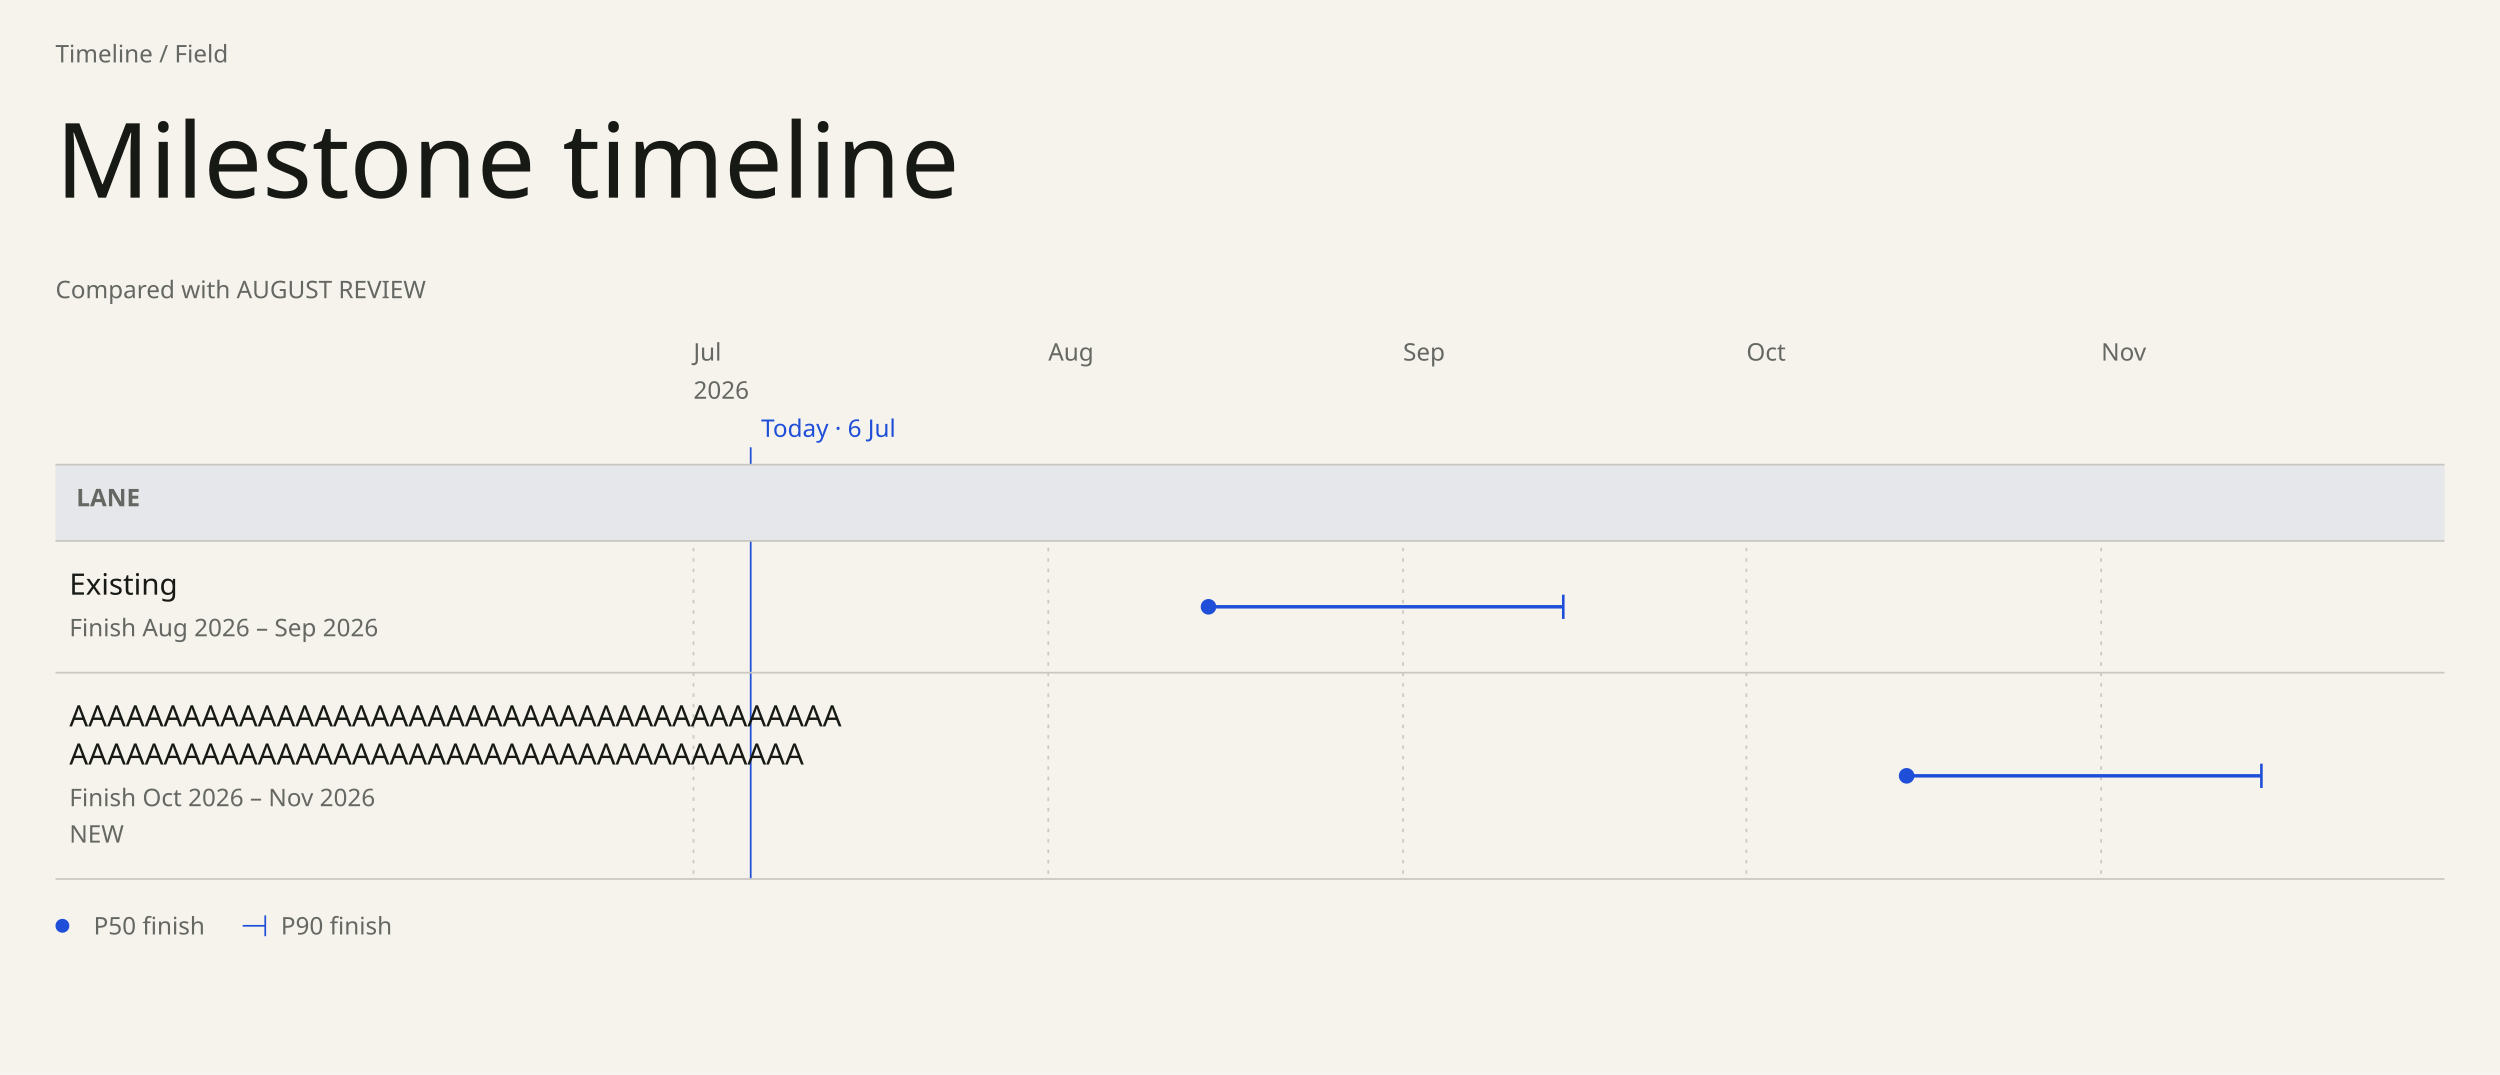
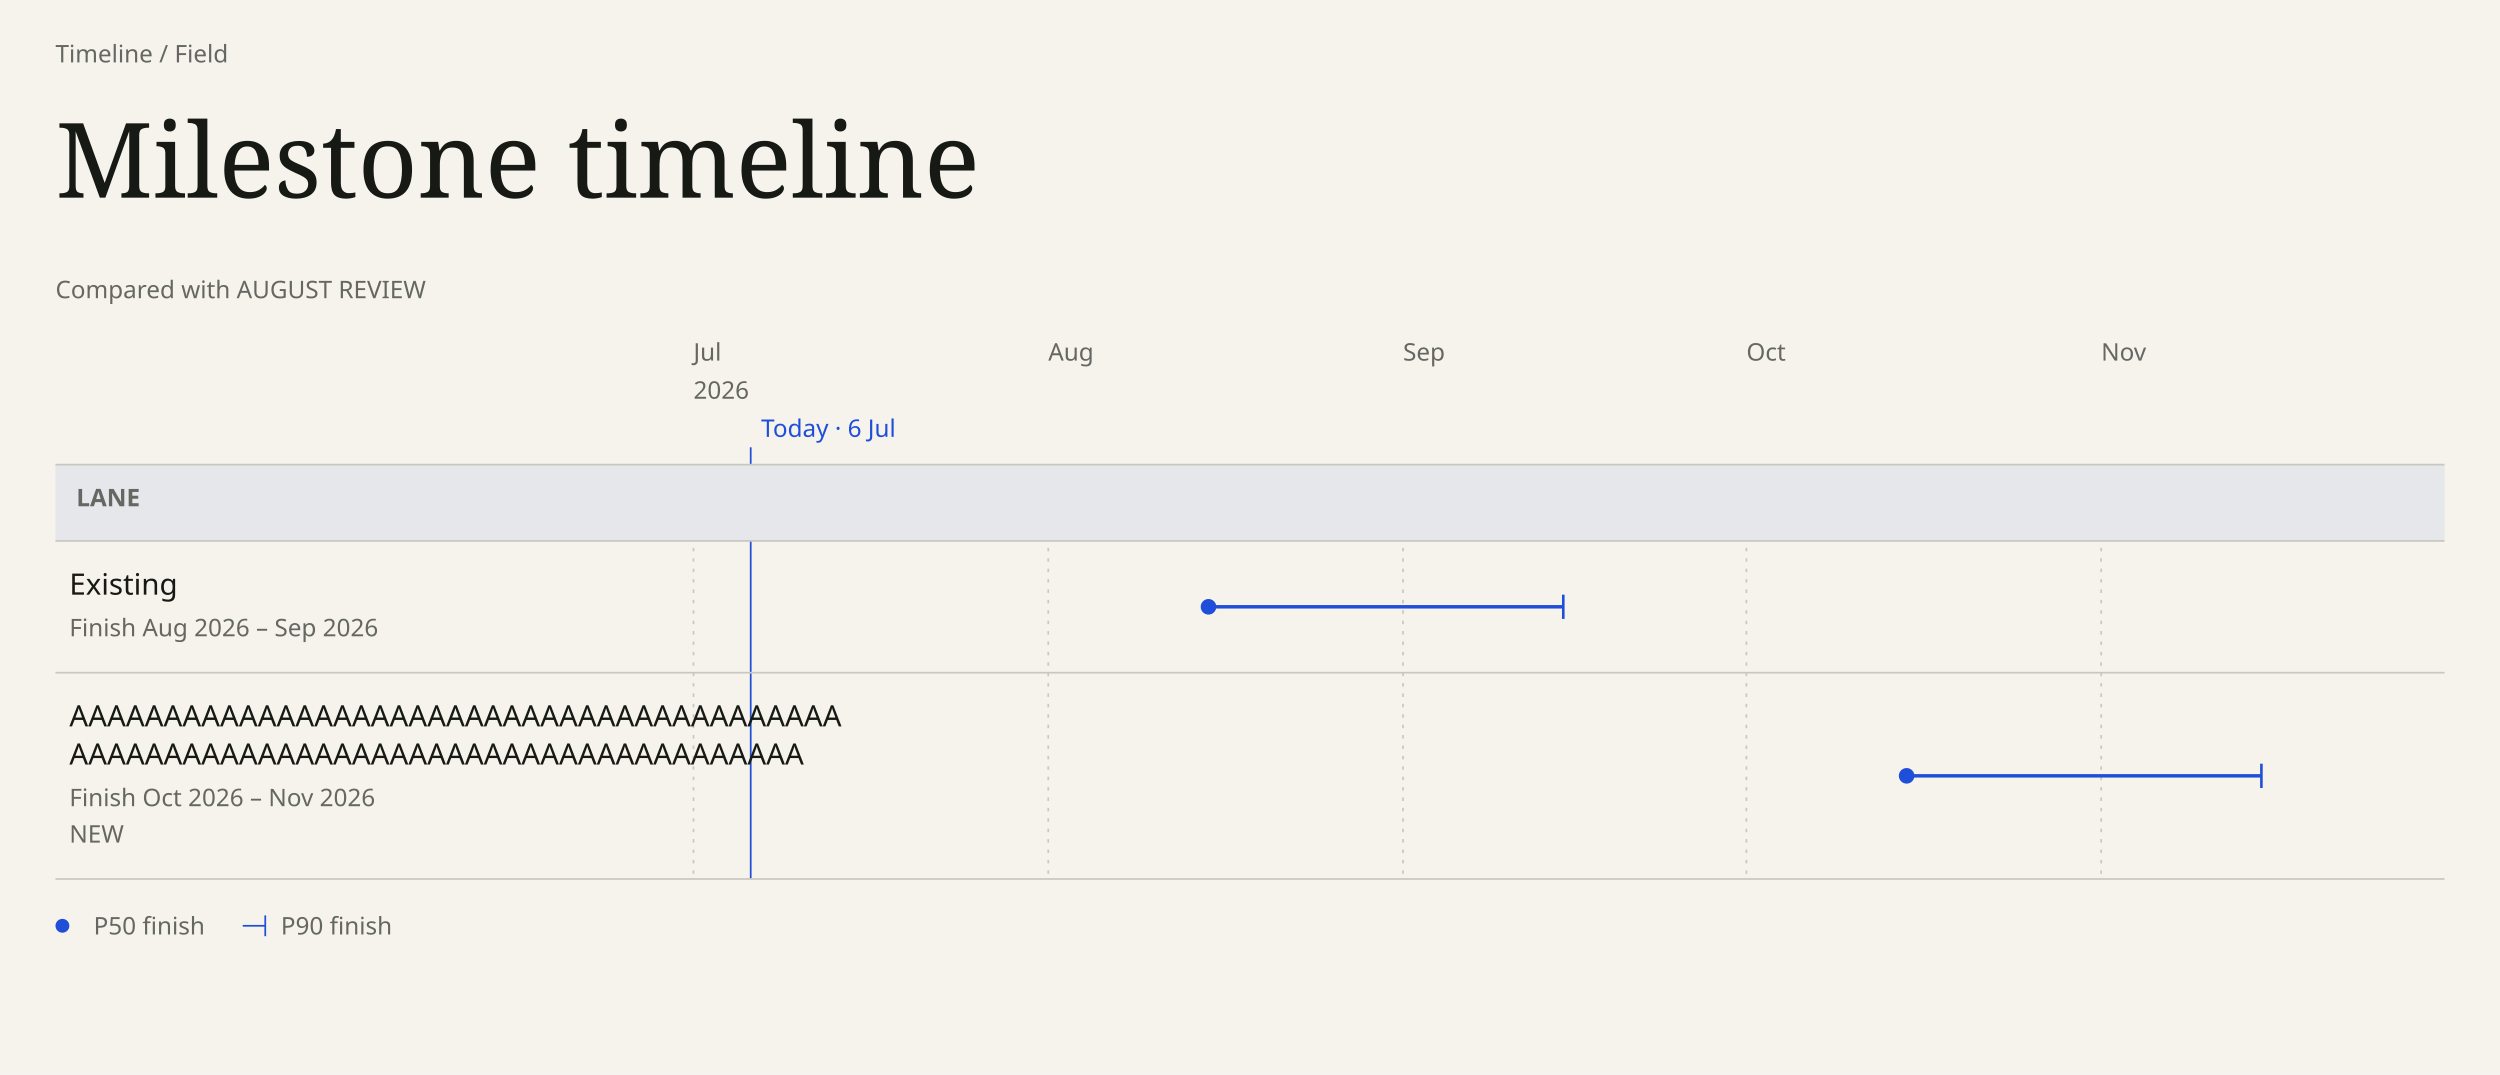
- <svg xmlns="http://www.w3.org/2000/svg" data-field="timeline" data-direction="field" data-intent="live-wide" data-field-palette="ocean" data-font="Chapter" data-font-floor="14" data-min-readable-scale="1" data-domain-lo="20635" data-domain-hi="20788" width="1442" height="620" viewBox="0 0 1442 620" font-family="DM Sans">
+ <svg xmlns="http://www.w3.org/2000/svg" data-field="timeline" data-direction="field" data-intent="live-wide" data-field-palette="ocean" data-font="Chapter" data-font-floor="14" data-min-readable-scale="1" data-domain-lo="20635" data-domain-hi="20788" width="1442" height="620" viewBox="0 0 1442 620" font-family="DM Sans, sans-serif">
  <rect x="0" y="0" width="1442" height="620" fill="#F6F3ED" />
  <text x="32" y="36" font-size="14" fill="#656762">Timeline / Field</text>
-   <text x="32" y="114" font-size="60" fill="#171914" font-family="Instrument Serif" font-weight="400">Milestone timeline</text>
-   <text x="32" y="172" font-size="14" fill="#656762" font-family="DM Sans" font-weight="400">Compared with AUGUST REVIEW</text>
+   <text x="32" y="114" font-size="60" fill="#171914" font-family="Instrument Serif, serif" font-weight="400">Milestone timeline</text>
+   <text x="32" y="172" font-size="14" fill="#656762" font-family="DM Sans, sans-serif" font-weight="400">Compared with AUGUST REVIEW</text>
  <text x="400" y="208" font-size="14" fill="#656762" data-axis="tick">Jul</text>
  <text x="400" y="230" font-size="14" fill="#656762" data-axis="year">2026</text>
  <line stroke-dasharray="2 4" x1="400" y1="268" x2="400" y2="507" stroke="#c9c7c2" stroke-width="1" />
  <text x="604.64" y="208" font-size="14" fill="#656762" data-axis="tick">Aug</text>
  <line stroke-dasharray="2 4" x1="604.64" y1="268" x2="604.64" y2="507" stroke="#c9c7c2" stroke-width="1" />
  <text x="809.28" y="208" font-size="14" fill="#656762" data-axis="tick">Sep</text>
  <line stroke-dasharray="2 4" x1="809.28" y1="268" x2="809.28" y2="507" stroke="#c9c7c2" stroke-width="1" />
  <text x="1007.32" y="208" font-size="14" fill="#656762" data-axis="tick">Oct</text>
  <line stroke-dasharray="2 4" x1="1007.32" y1="268" x2="1007.32" y2="507" stroke="#c9c7c2" stroke-width="1" />
  <text x="1211.96" y="208" font-size="14" fill="#656762" data-axis="tick">Nov</text>
  <line stroke-dasharray="2 4" x1="1211.96" y1="268" x2="1211.96" y2="507" stroke="#c9c7c2" stroke-width="1" />
  <line data-today="" x1="433.01" y1="258" x2="433.01" y2="507" stroke="#1F4FD8" stroke-width="1" />
  <text x="439.01" y="252" font-size="14" fill="#1F4FD8" data-axis="today">Today · 6 Jul</text>
  <rect data-lane="Lane" x="32" y="268" width="1378" height="44" fill="#e6e7eb" />
  <line x1="32" y1="268" x2="1410" y2="268" stroke="#c9c7c2" stroke-width="1" />
  <line x1="32" y1="312" x2="1410" y2="312" stroke="#c9c7c2" stroke-width="1" />
-   <text x="44" y="292" font-size="14" fill="#656762" font-family="DM Sans" font-weight="600">LANE</text>
+   <text x="44" y="292" font-size="14" fill="#656762" font-family="DM Sans, sans-serif" font-weight="600">LANE</text>
  <g data-field-item="lane|existing" data-field-timing="forecast" data-field-state="forecast" data-field-p50-day="2026-08-15" data-field-p90-day="2026-09-15" data-source-line="0">
    <rect stroke="none" x="32" y="312" width="1378" height="76" fill="transparent" />
-     <text x="40" y="343" font-size="17" fill="#171914" font-family="DM Sans" font-weight="500" pointer-events="none">Existing</text>
-     <text x="40" y="367" font-size="14" fill="#656762" font-family="DM Sans" font-weight="400" pointer-events="none">Finish Aug 2026 – Sep 2026</text>
+     <text x="40" y="343" font-size="17" fill="#171914" font-family="DM Sans, sans-serif" font-weight="500" pointer-events="none">Existing</text>
+     <text x="40" y="367" font-size="14" fill="#656762" font-family="DM Sans, sans-serif" font-weight="400" pointer-events="none">Finish Aug 2026 – Sep 2026</text>
    <g pointer-events="none">
      <line data-ms="whisker" stroke-width="2" width="204.64" x1="697.06" y1="350" x2="901.7" y2="350" stroke="#1F4FD8" />
      <line data-ms="p90" stroke-width="1.5" x1="901.7" y1="343" x2="901.7" y2="357" stroke="#1F4FD8" />
      <circle data-ms="p50" data-mskey="lane|existing" data-next="" cx="697.06" cy="350" r="4.5" fill="#1F4FD8" />
    </g>
    <line x1="32" y1="388" x2="1410" y2="388" stroke="#c9c7c2" stroke-width="1" />
  </g>
  <g data-field-item="lane|aaaaaaaaaaaaaaaaaaaaaaaaaaaaaaaaaaaaaaaaaaaaaaaaaaaaaaaaaaaaaaaaaaaaaaaaaaaaaaaa" data-field-timing="forecast" data-field-state="forecast" data-field-p50-day="2026-10-15" data-field-p90-day="2026-11-15" data-source-line="1">
    <rect stroke="none" x="32" y="388" width="1378" height="119" fill="transparent" />
-     <text x="40" y="419" font-size="17" fill="#171914" font-family="DM Sans" font-weight="500" pointer-events="none">AAAAAAAAAAAAAAAAAAAAAAAAAAAAAAAAAAAAAAAAA</text>
-     <text x="40" y="441" font-size="17" fill="#171914" font-family="DM Sans" font-weight="500" pointer-events="none">AAAAAAAAAAAAAAAAAAAAAAAAAAAAAAAAAAAAAAA</text>
-     <text x="40" y="465" font-size="14" fill="#656762" font-family="DM Sans" font-weight="400" pointer-events="none">Finish Oct 2026 – Nov 2026</text>
-     <text x="40" y="486" font-size="14" fill="#656762" font-family="DM Sans" font-weight="400" pointer-events="none">NEW</text>
+     <text x="40" y="419" font-size="17" fill="#171914" font-family="DM Sans, sans-serif" font-weight="500" pointer-events="none">AAAAAAAAAAAAAAAAAAAAAAAAAAAAAAAAAAAAAAAAA</text>
+     <text x="40" y="441" font-size="17" fill="#171914" font-family="DM Sans, sans-serif" font-weight="500" pointer-events="none">AAAAAAAAAAAAAAAAAAAAAAAAAAAAAAAAAAAAAAA</text>
+     <text x="40" y="465" font-size="14" fill="#656762" font-family="DM Sans, sans-serif" font-weight="400" pointer-events="none">Finish Oct 2026 – Nov 2026</text>
+     <text x="40" y="486" font-size="14" fill="#656762" font-family="DM Sans, sans-serif" font-weight="400" pointer-events="none">NEW</text>
    <g pointer-events="none">
      <line data-ms="whisker" stroke-width="2" width="204.64" x1="1099.74" y1="447.5" x2="1304.38" y2="447.5" stroke="#1F4FD8" />
      <line data-ms="p90" stroke-width="1.5" x1="1304.38" y1="440.5" x2="1304.38" y2="454.5" stroke="#1F4FD8" />
      <circle data-ms="p50" data-mskey="lane|aaaaaaaaaaaaaaaaaaaaaaaaaaaaaaaaaaaaaaaaaaaaaaaaaaaaaaaaaaaaaaaaaaaaaaaaaaaaaaaa" cx="1099.74" cy="447.5" r="4.5" fill="#1F4FD8" />
    </g>
    <line x1="32" y1="507" x2="1410" y2="507" stroke="#c9c7c2" stroke-width="1" />
  </g>
  <circle cx="36" cy="534" r="4" fill="#1F4FD8" />
  <text x="54" y="539" font-size="14" fill="#656762">P50 finish</text>
  <line x1="140" y1="534" x2="153" y2="534" stroke="#1F4FD8" stroke-width="1" />
  <line x1="153" y1="528" x2="153" y2="540" stroke="#1F4FD8" stroke-width="1" />
  <text x="162" y="539" font-size="14" fill="#656762">P90 finish</text>
</svg>
